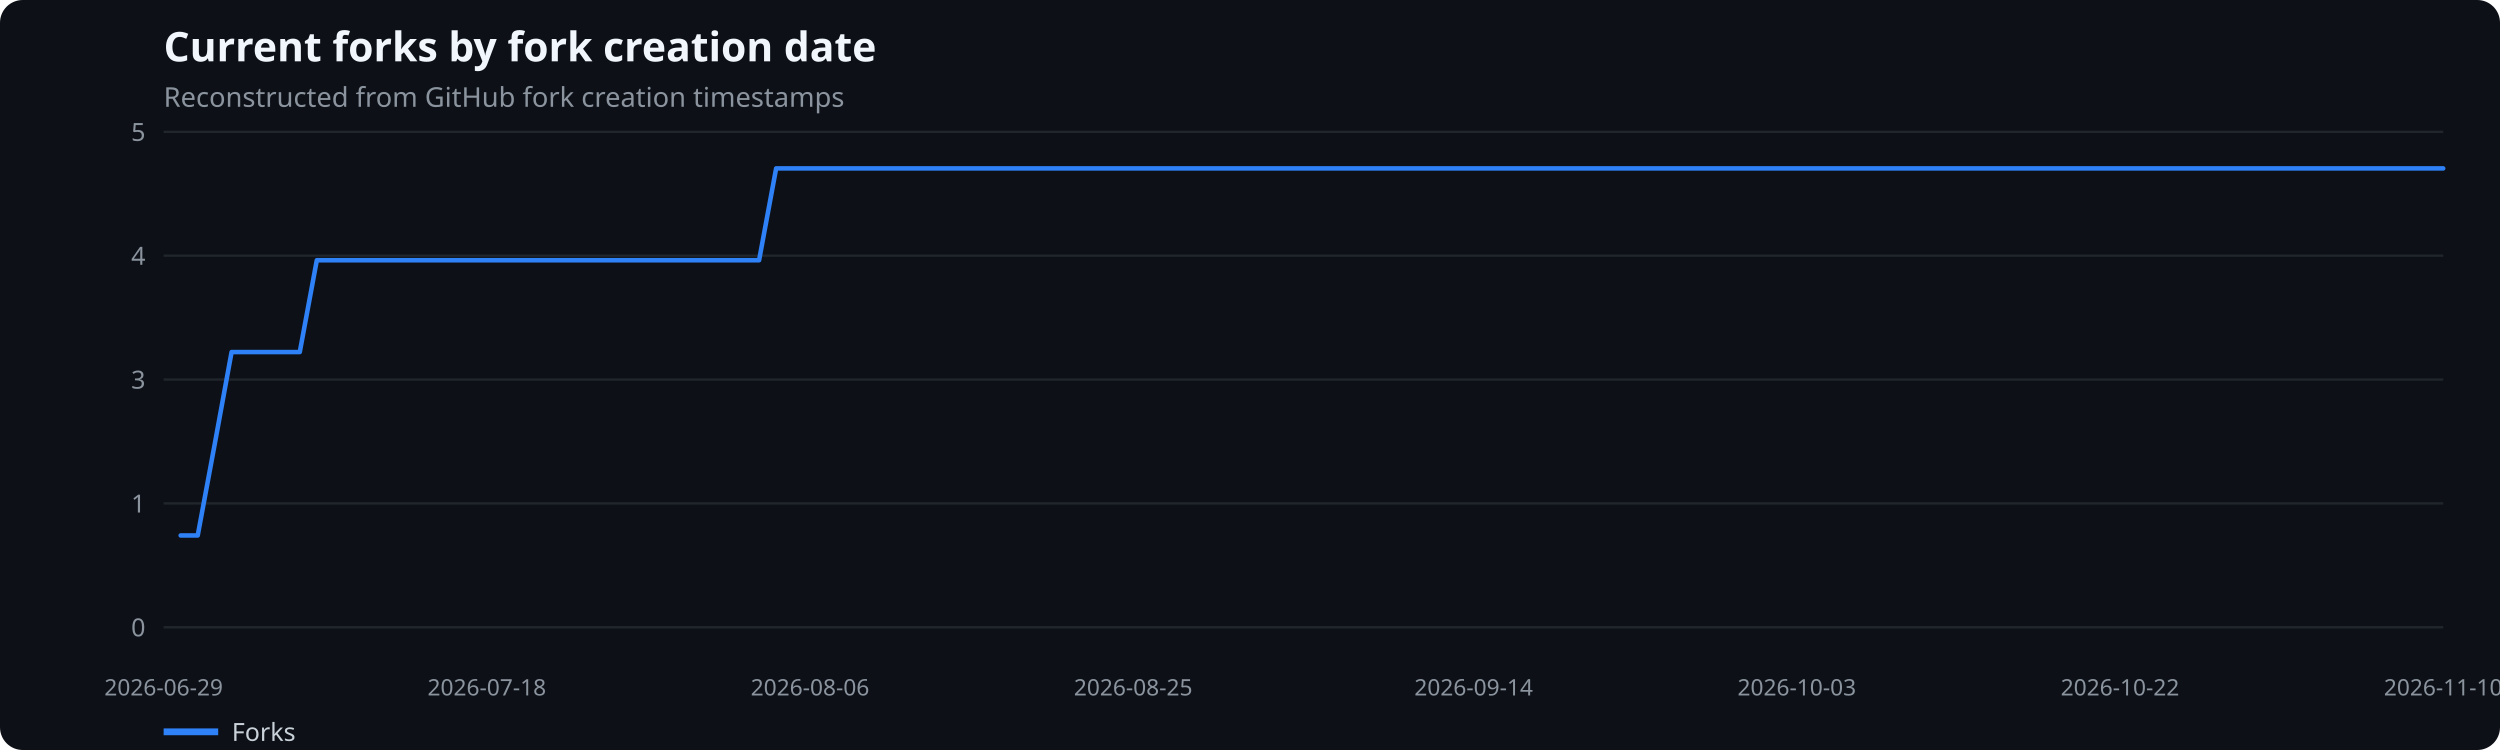
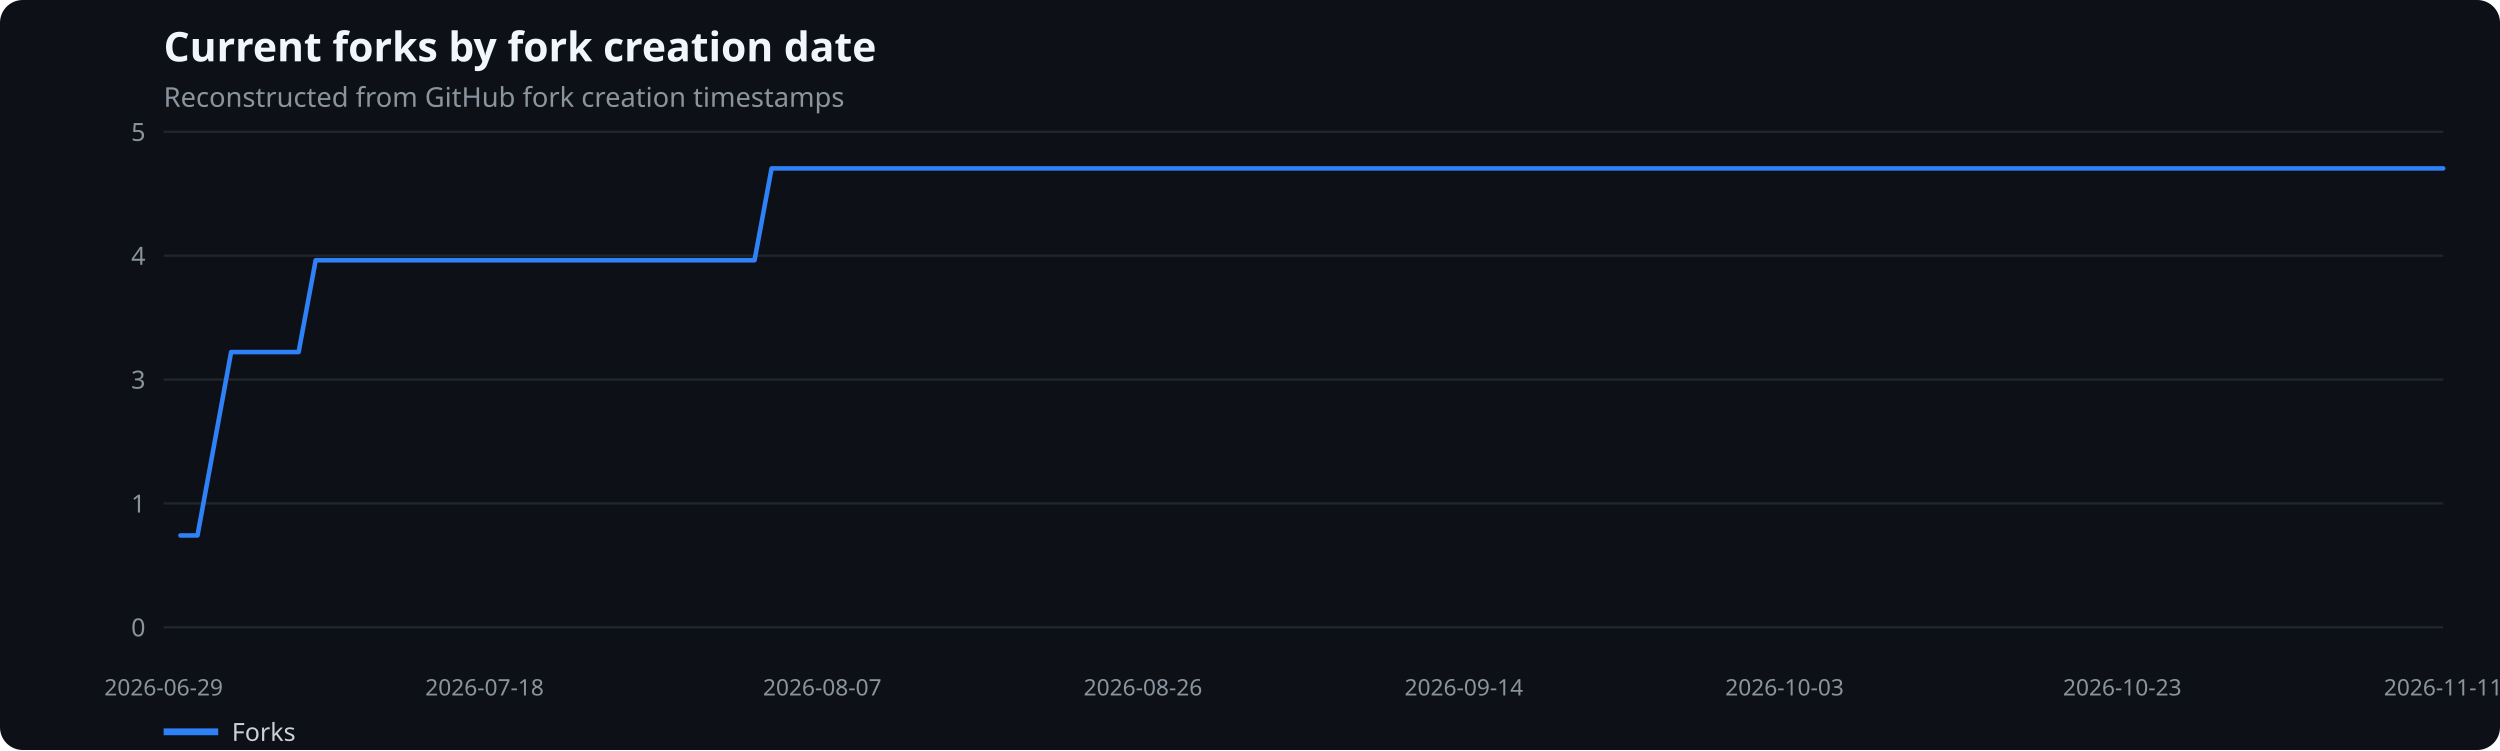
<svg xmlns="http://www.w3.org/2000/svg" width="1100" height="330" viewBox="0 0 1100 330" role="img" aria-label="Current forks by fork creation date">
  <rect width="100%" height="100%" fill="#0d1117" rx="10" />
  <text x="72" y="27" fill="#f0f6fc" font-family="system-ui,sans-serif" font-size="18" font-weight="600">Current forks by fork creation date</text>
  <text x="72" y="47" fill="#8b949e" font-family="system-ui,sans-serif" font-size="12">Reconstructed from GitHub fork creation timestamps</text>
  <line x1="72" x2="1075" y1="276.0" y2="276.0" stroke="#21262d" />
  <text x="64" y="280.0" text-anchor="end" fill="#8b949e" font-family="system-ui,sans-serif" font-size="11">0</text>
  <line x1="72" x2="1075" y1="221.5" y2="221.5" stroke="#21262d" />
  <text x="64" y="225.5" text-anchor="end" fill="#8b949e" font-family="system-ui,sans-serif" font-size="11">1</text>
  <line x1="72" x2="1075" y1="167.0" y2="167.0" stroke="#21262d" />
  <text x="64" y="171.0" text-anchor="end" fill="#8b949e" font-family="system-ui,sans-serif" font-size="11">3</text>
  <line x1="72" x2="1075" y1="112.5" y2="112.5" stroke="#21262d" />
  <text x="64" y="116.5" text-anchor="end" fill="#8b949e" font-family="system-ui,sans-serif" font-size="11">4</text>
  <line x1="72" x2="1075" y1="58.0" y2="58.0" stroke="#21262d" />
  <text x="64" y="62.0" text-anchor="end" fill="#8b949e" font-family="system-ui,sans-serif" font-size="11">5</text>
  <text x="72.0" y="306" text-anchor="middle" fill="#8b949e" font-family="system-ui,sans-serif" font-size="10">2026-06-29</text>
-   <text x="214.2" y="306" text-anchor="middle" fill="#8b949e" font-family="system-ui,sans-serif" font-size="10">2026-07-18</text>
-   <text x="356.4" y="306" text-anchor="middle" fill="#8b949e" font-family="system-ui,sans-serif" font-size="10">2026-08-06</text>
-   <text x="498.6" y="306" text-anchor="middle" fill="#8b949e" font-family="system-ui,sans-serif" font-size="10">2026-08-25</text>
-   <text x="648.4" y="306" text-anchor="middle" fill="#8b949e" font-family="system-ui,sans-serif" font-size="10">2026-09-14</text>
-   <text x="790.6" y="306" text-anchor="middle" fill="#8b949e" font-family="system-ui,sans-serif" font-size="10">2026-10-03</text>
-   <text x="932.8" y="306" text-anchor="middle" fill="#8b949e" font-family="system-ui,sans-serif" font-size="10">2026-10-22</text>
-   <text x="1075.0" y="306" text-anchor="middle" fill="#8b949e" font-family="system-ui,sans-serif" font-size="10">2026-11-10</text>
-   <polyline points="79.5,235.6 87.0,235.6 94.5,195.3 101.9,154.9 109.4,154.9 116.9,154.9 124.4,154.9 131.9,154.9 139.4,114.5 146.9,114.5 154.3,114.5 161.8,114.5 169.3,114.5 176.8,114.5 184.3,114.5 191.8,114.5 199.2,114.5 206.7,114.5 214.2,114.5 221.7,114.5 229.2,114.5 236.7,114.5 244.2,114.5 251.6,114.5 259.1,114.5 266.6,114.5 274.1,114.5 281.6,114.5 289.1,114.5 296.6,114.5 304.0,114.5 311.5,114.5 319.0,114.5 326.5,114.5 334.0,114.5 341.5,74.1 348.9,74.1 356.4,74.1 363.9,74.1 371.4,74.1 378.9,74.1 386.4,74.1 393.9,74.1 401.3,74.1 408.8,74.1 416.3,74.1 423.8,74.1 431.3,74.1 438.8,74.1 446.3,74.1 453.7,74.1 461.2,74.1 468.7,74.1 476.2,74.1 483.7,74.1 491.2,74.1 498.6,74.1 506.1,74.1 513.6,74.1 521.1,74.1 528.6,74.1 536.1,74.1 543.6,74.1 551.0,74.1 558.5,74.1 566.0,74.1 573.5,74.1 581.0,74.1 588.5,74.1 596.0,74.1 603.4,74.1 610.9,74.1 618.4,74.1 625.9,74.1 633.4,74.1 640.9,74.1 648.4,74.1 655.8,74.1 663.3,74.1 670.8,74.1 678.3,74.1 685.8,74.1 693.3,74.1 700.7,74.1 708.2,74.1 715.7,74.1 723.2,74.1 730.7,74.1 738.2,74.1 745.7,74.1 753.1,74.1 760.6,74.1 768.1,74.1 775.6,74.1 783.1,74.1 790.6,74.1 798.1,74.1 805.5,74.1 813.0,74.1 820.5,74.1 828.0,74.1 835.5,74.1 843.0,74.1 850.4,74.1 857.9,74.1 865.4,74.1 872.9,74.1 880.4,74.1 887.9,74.1 895.4,74.1 902.8,74.1 910.3,74.1 917.8,74.1 925.3,74.1 932.8,74.1 940.3,74.1 947.8,74.1 955.2,74.1 962.7,74.1 970.2,74.1 977.7,74.1 985.2,74.1 992.7,74.1 1000.1,74.1 1007.6,74.1 1015.1,74.1 1022.6,74.1 1030.1,74.1 1037.6,74.1 1045.1,74.1 1052.5,74.1 1060.0,74.1 1067.5,74.1 1075.0,74.1" fill="none" stroke="#2f81f7" stroke-width="2" stroke-linecap="round" stroke-linejoin="round" />
+   <text x="213.2" y="306" text-anchor="middle" fill="#8b949e" font-family="system-ui,sans-serif" font-size="10">2026-07-18</text>
+   <text x="361.8" y="306" text-anchor="middle" fill="#8b949e" font-family="system-ui,sans-serif" font-size="10">2026-08-07</text>
+   <text x="502.9" y="306" text-anchor="middle" fill="#8b949e" font-family="system-ui,sans-serif" font-size="10">2026-08-26</text>
+   <text x="644.1" y="306" text-anchor="middle" fill="#8b949e" font-family="system-ui,sans-serif" font-size="10">2026-09-14</text>
+   <text x="785.2" y="306" text-anchor="middle" fill="#8b949e" font-family="system-ui,sans-serif" font-size="10">2026-10-03</text>
+   <text x="933.8" y="306" text-anchor="middle" fill="#8b949e" font-family="system-ui,sans-serif" font-size="10">2026-10-23</text>
+   <text x="1075.0" y="306" text-anchor="middle" fill="#8b949e" font-family="system-ui,sans-serif" font-size="10">2026-11-11</text>
+   <polyline points="79.4,235.6 86.9,235.6 94.3,195.3 101.7,154.9 109.1,154.9 116.6,154.9 124.0,154.9 131.4,154.9 138.9,114.5 146.3,114.5 153.7,114.5 161.2,114.5 168.6,114.5 176.0,114.5 183.4,114.5 190.9,114.5 198.3,114.5 205.7,114.5 213.2,114.5 220.6,114.5 228.0,114.5 235.5,114.5 242.9,114.5 250.3,114.5 257.7,114.5 265.2,114.5 272.6,114.5 280.0,114.5 287.5,114.5 294.9,114.5 302.3,114.5 309.7,114.5 317.2,114.5 324.6,114.5 332.0,114.5 339.5,74.1 346.9,74.1 354.3,74.1 361.8,74.1 369.2,74.1 376.6,74.1 384.0,74.1 391.5,74.1 398.9,74.1 406.3,74.1 413.8,74.1 421.2,74.1 428.6,74.1 436.1,74.1 443.5,74.1 450.9,74.1 458.3,74.1 465.8,74.1 473.2,74.1 480.6,74.1 488.1,74.1 495.5,74.1 502.9,74.1 510.3,74.1 517.8,74.1 525.2,74.1 532.6,74.1 540.1,74.1 547.5,74.1 554.9,74.1 562.4,74.1 569.8,74.1 577.2,74.1 584.6,74.1 592.1,74.1 599.5,74.1 606.9,74.1 614.4,74.1 621.8,74.1 629.2,74.1 636.7,74.1 644.1,74.1 651.5,74.1 658.9,74.1 666.4,74.1 673.8,74.1 681.2,74.1 688.7,74.1 696.1,74.1 703.5,74.1 710.9,74.1 718.4,74.1 725.8,74.1 733.2,74.1 740.7,74.1 748.1,74.1 755.5,74.1 763.0,74.1 770.4,74.1 777.8,74.1 785.2,74.1 792.7,74.1 800.1,74.1 807.5,74.1 815.0,74.1 822.4,74.1 829.8,74.1 837.3,74.1 844.7,74.1 852.1,74.1 859.5,74.1 867.0,74.1 874.4,74.1 881.8,74.1 889.3,74.1 896.7,74.1 904.1,74.1 911.5,74.1 919.0,74.1 926.4,74.1 933.8,74.1 941.3,74.1 948.7,74.1 956.1,74.1 963.6,74.1 971.0,74.1 978.4,74.1 985.8,74.1 993.3,74.1 1000.7,74.1 1008.1,74.1 1015.6,74.1 1023.0,74.1 1030.4,74.1 1037.9,74.1 1045.3,74.1 1052.7,74.1 1060.1,74.1 1067.6,74.1 1075.0,74.1" fill="none" stroke="#2f81f7" stroke-width="2" stroke-linecap="round" stroke-linejoin="round" />
  <line x1="72" x2="96" y1="322" y2="322" stroke="#2f81f7" stroke-width="3" />
  <text x="102" y="326" fill="#c9d1d9" font-family="system-ui,sans-serif" font-size="11">Forks</text>
</svg>
